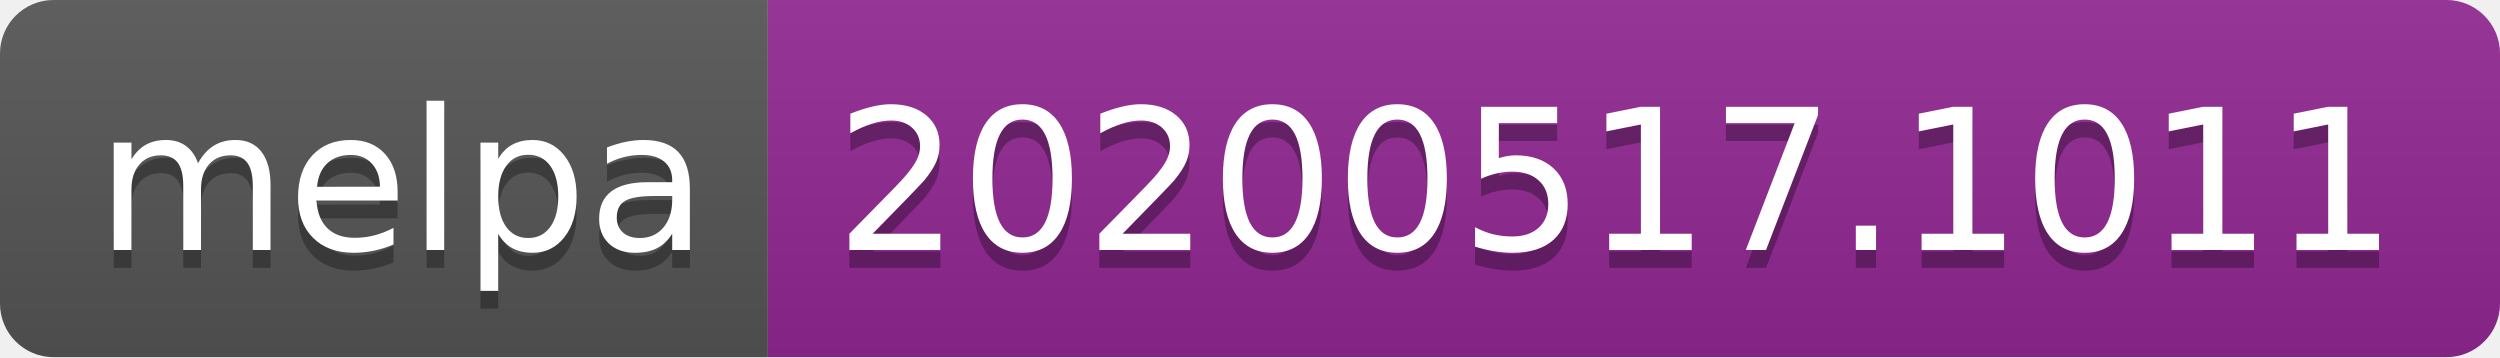
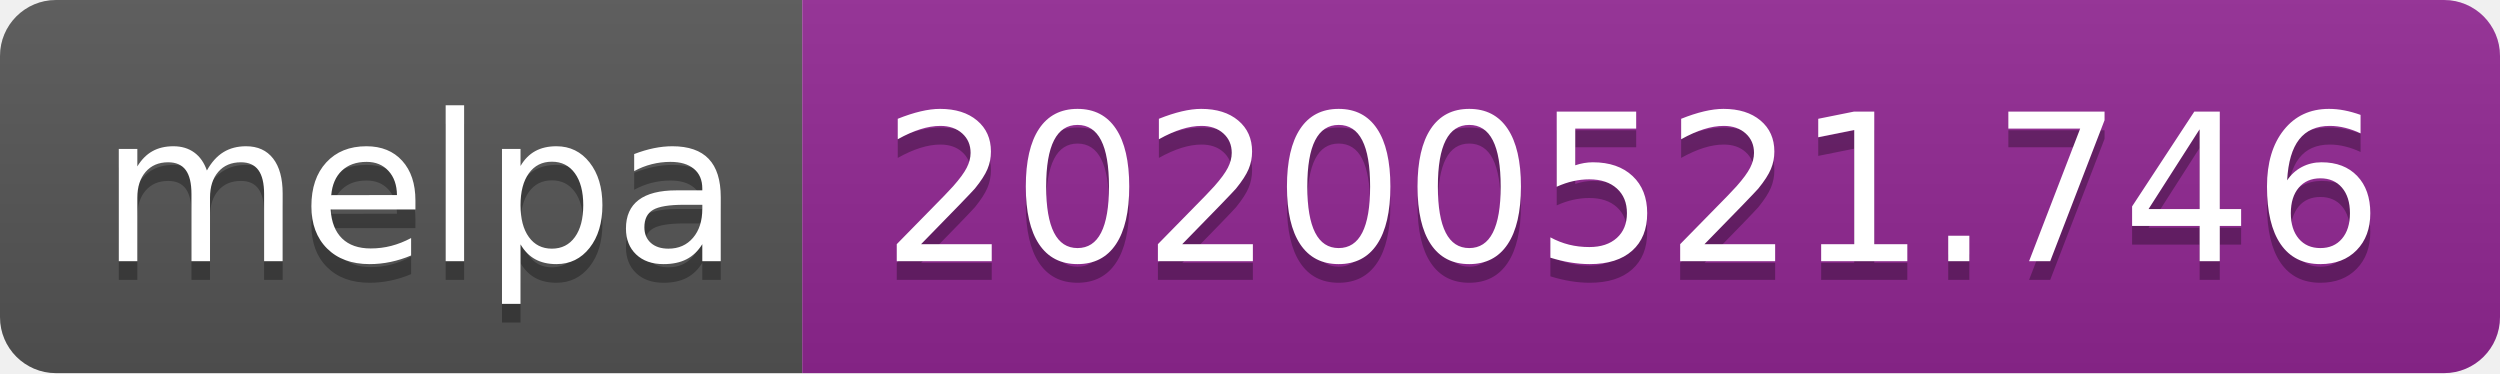
- <svg xmlns="http://www.w3.org/2000/svg" width="140" height="20">
+ <svg xmlns="http://www.w3.org/2000/svg" width="134" height="20">
  <linearGradient id="s" x2="0" y2="100%">
    <stop offset="0" stop-color="#bbb" stop-opacity=".1" />
    <stop offset="1" stop-opacity=".1" />
  </linearGradient>
  <clipPath id="r">
-     <rect width="140" height="20" rx="3" fill="#fff" />
+     <rect width="134" height="20" rx="3" fill="#fff" />
  </clipPath>
  <g clip-path="url(#r)">
    <rect width="43" height="20" fill="#555" />
-     <rect x="43" width="97" height="20" fill="#922793" />
-     <rect width="140" height="20" fill="url(#s)" />
+     <rect x="43" width="91" height="20" fill="#922793" />
+     <rect width="134" height="20" fill="url(#s)" />
  </g>
  <g fill="#fff" text-anchor="middle" font-family="Verdana,Geneva,DejaVu Sans,sans-serif" text-rendering="geometricPrecision" font-size="110">
    <text x="225" y="150" fill="#010101" fill-opacity=".3" transform="scale(.1)" textLength="330">melpa</text>
    <text x="225" y="140" transform="scale(.1)" textLength="330">melpa</text>
-     <text x="905" y="150" fill="#010101" fill-opacity=".3" transform="scale(.1)" textLength="870">20200517.1011</text>
-     <text x="905" y="140" transform="scale(.1)" textLength="870">20200517.1011</text>
+     <text x="875" y="150" fill="#010101" fill-opacity=".3" transform="scale(.1)" textLength="810">20200521.746</text>
+     <text x="875" y="140" transform="scale(.1)" textLength="810">20200521.746</text>
  </g>
</svg>
